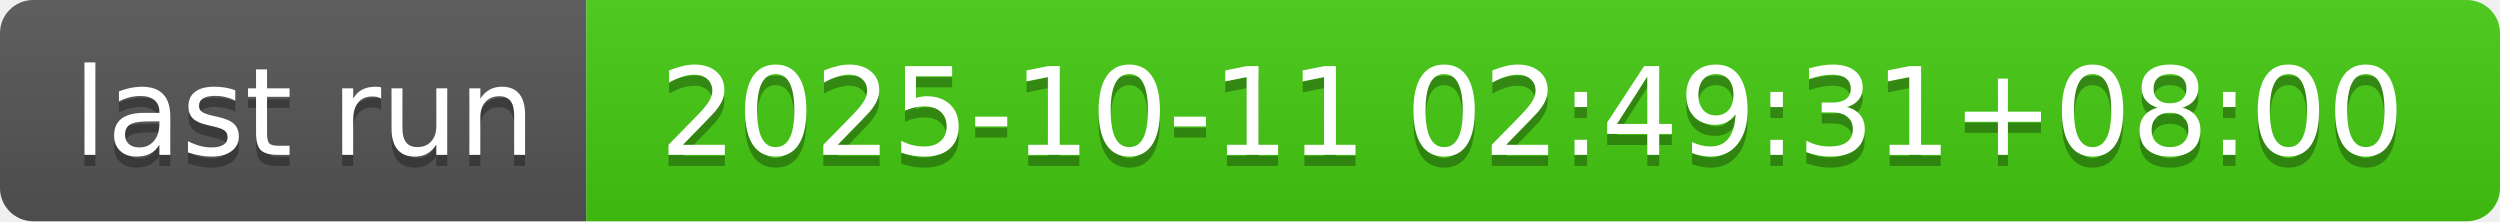
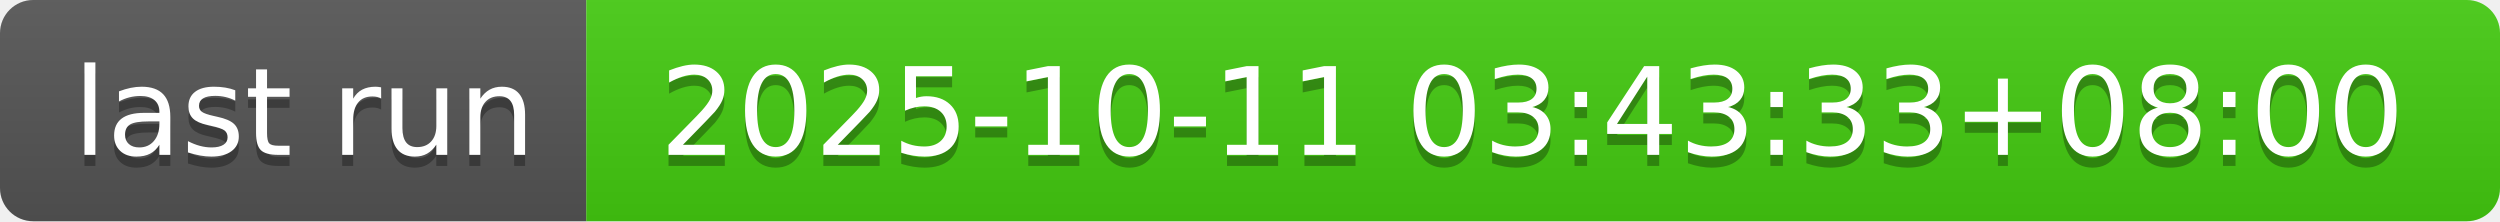
- <svg xmlns="http://www.w3.org/2000/svg" width="226" height="20" role="img" aria-label="last run: 2025-10-11 02:49:31+08:00">
+ <svg xmlns="http://www.w3.org/2000/svg" width="226" height="20" role="img" aria-label="last run: 2025-10-11 03:43:33+08:00">
  <linearGradient id="s" x2="0" y2="100%">
    <stop offset="0" stop-color="#bbb" stop-opacity=".1" />
    <stop offset="1" stop-opacity=".1" />
  </linearGradient>
  <clipPath id="r">
    <rect width="226" height="20" rx="3" fill="#fff" />
  </clipPath>
  <g clip-path="url(#r)">
    <rect width="53" height="20" fill="#555" />
    <rect x="53" width="173" height="20" fill="#4c1" />
    <rect width="226" height="20" fill="url(#s)" />
  </g>
  <g fill="#fff" text-anchor="middle" font-family="Verdana,Geneva,DejaVu Sans,sans-serif" text-rendering="geometricPrecision" font-size="110">
    <text aria-hidden="true" x="275" y="150" fill="#010101" fill-opacity=".3" transform="scale(.1)" textLength="430">last run</text>
    <text x="275" y="140" transform="scale(.1)" fill="#fff" textLength="430">last run</text>
-     <text aria-hidden="true" x="1385" y="150" fill="#010101" fill-opacity=".3" transform="scale(.1)" textLength="1630">2025-10-11 02:49:31+08:00</text>
-     <text x="1385" y="140" transform="scale(.1)" fill="#fff" textLength="1630">2025-10-11 02:49:31+08:00</text>
+     <text aria-hidden="true" x="1385" y="150" fill="#010101" fill-opacity=".3" transform="scale(.1)" textLength="1630">2025-10-11 03:43:33+08:00</text>
+     <text x="1385" y="140" transform="scale(.1)" fill="#fff" textLength="1630">2025-10-11 03:43:33+08:00</text>
  </g>
</svg>
